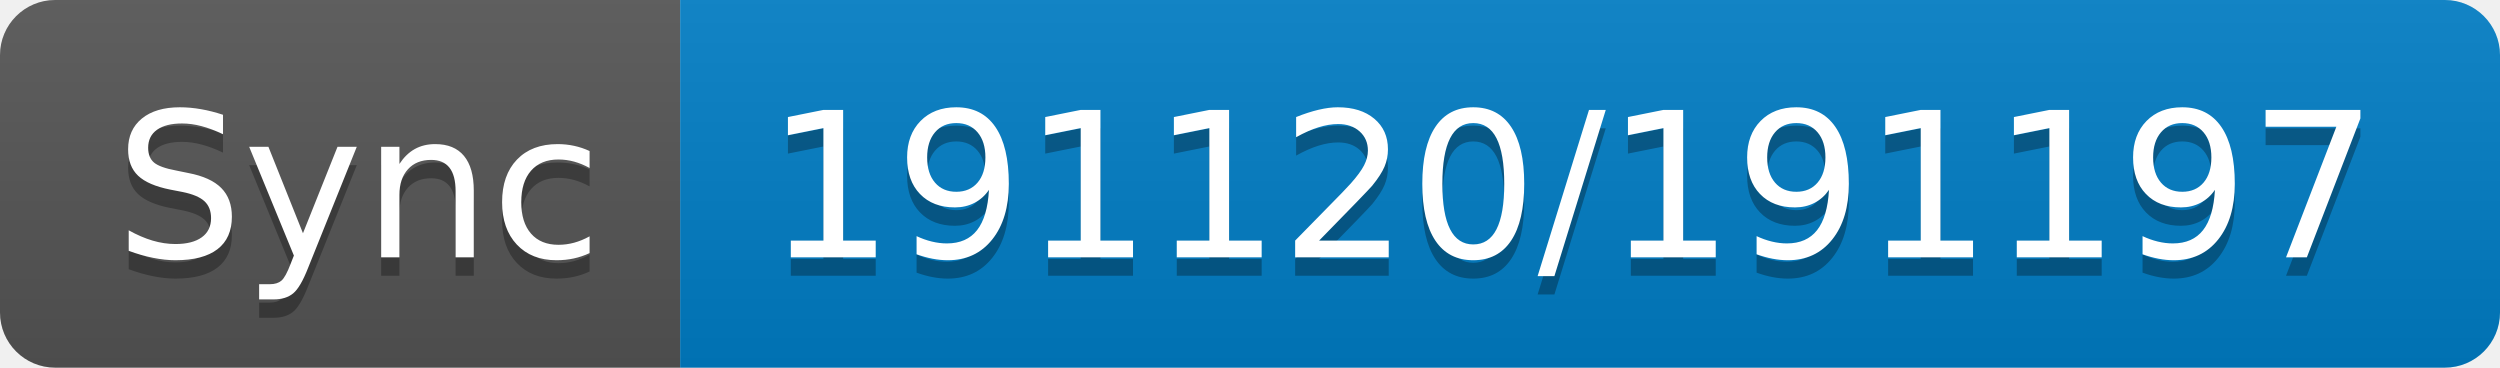
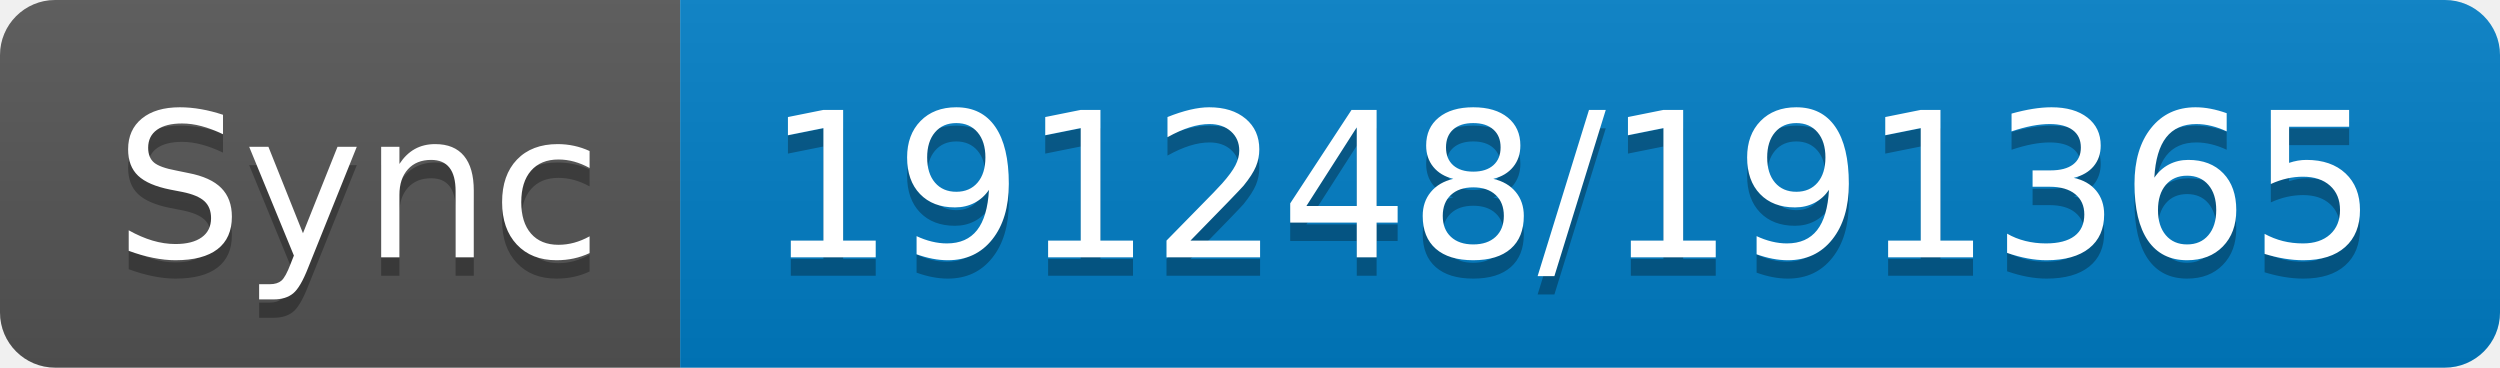
- <svg xmlns="http://www.w3.org/2000/svg" width="136" height="20" role="img" aria-label="Sync: 191120/191197">
+ <svg xmlns="http://www.w3.org/2000/svg" width="136" height="20" role="img" aria-label="Sync: 191248/191365">
  <linearGradient id="s" x2="0" y2="100%">
    <stop offset="0" stop-color="#bbb" stop-opacity=".1" />
    <stop offset="1" stop-opacity=".1" />
  </linearGradient>
  <clipPath id="r">
    <rect width="136" height="20" rx="3" fill="#fff" />
  </clipPath>
  <g clip-path="url(#r)">
    <rect width="37" height="20" fill="#555" />
    <rect x="37" width="99" height="20" fill="#007ec6" />
    <rect width="136" height="20" fill="url(#s)" />
  </g>
  <g fill="#fff" text-anchor="middle" font-family="Verdana,Geneva,DejaVu Sans,sans-serif" text-rendering="geometricPrecision" font-size="110">
    <text aria-hidden="true" x="195" y="150" fill="#010101" fill-opacity=".3" transform="scale(.1)" textLength="270">Sync</text>
    <text x="195" y="140" transform="scale(.1)" fill="#fff" textLength="270">Sync</text>
-     <text aria-hidden="true" x="855" y="150" fill="#010101" fill-opacity=".3" transform="scale(.1)" textLength="890">191120/191197</text>
-     <text x="855" y="140" transform="scale(.1)" fill="#fff" textLength="890">191120/191197</text>
+     <text aria-hidden="true" x="855" y="150" fill="#010101" fill-opacity=".3" transform="scale(.1)" textLength="890">191248/191365</text>
+     <text x="855" y="140" transform="scale(.1)" fill="#fff" textLength="890">191248/191365</text>
  </g>
</svg>
